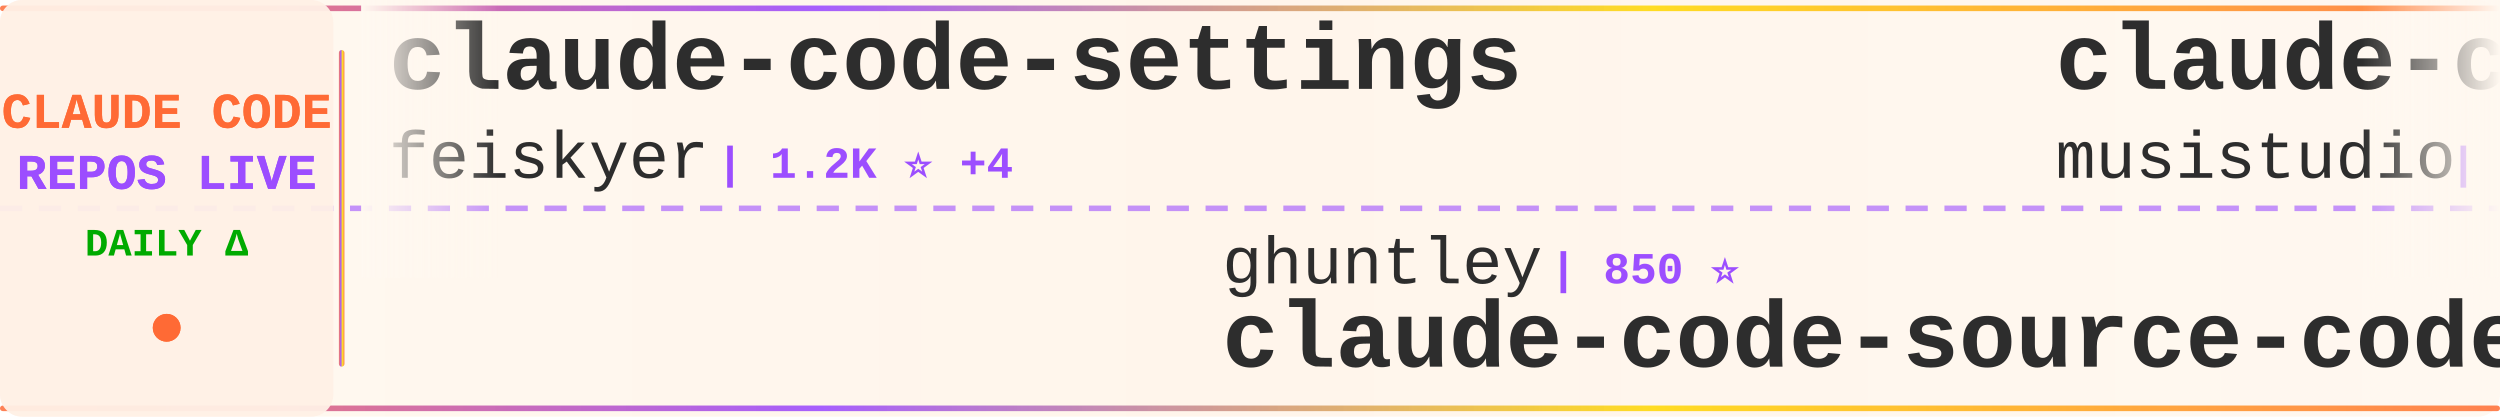
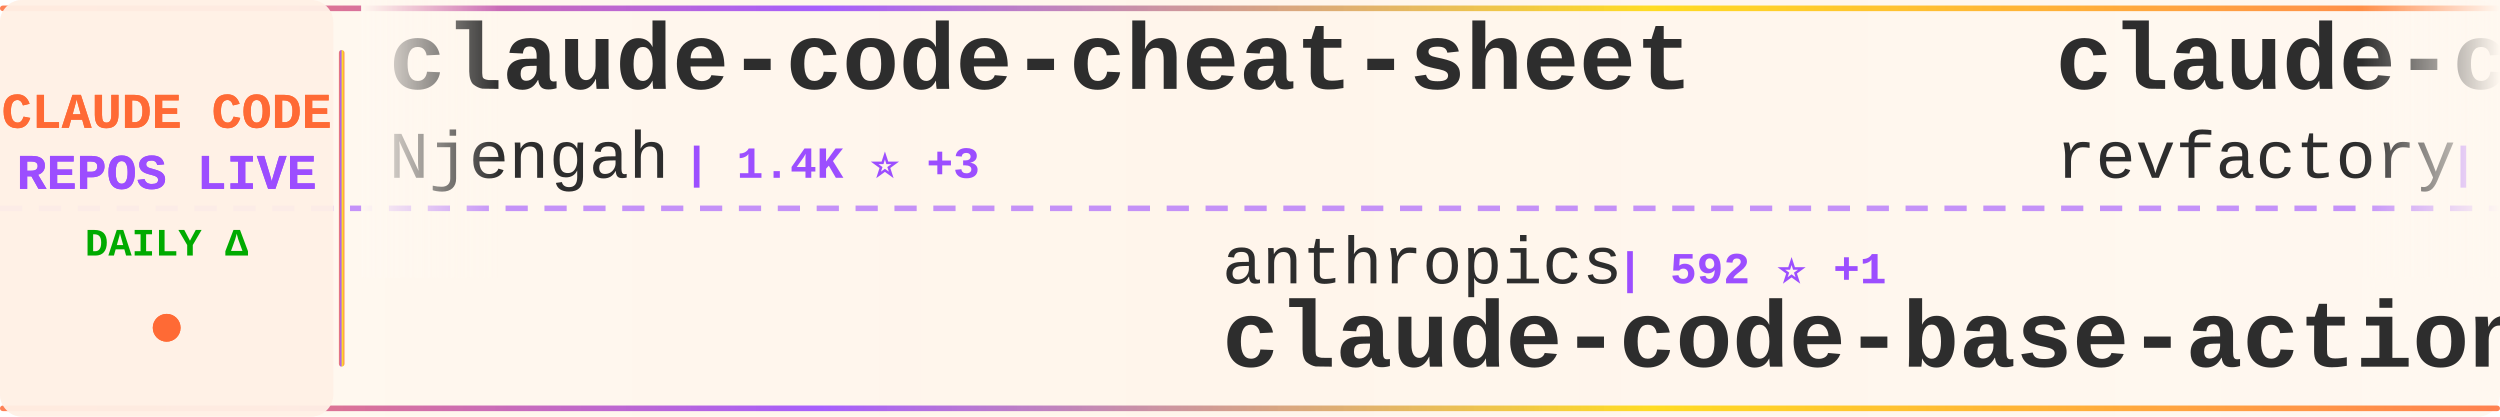
<svg xmlns="http://www.w3.org/2000/svg" width="900" height="150">
  <defs>
    <linearGradient id="tickerBg" x1="0%" y1="0%" x2="100%" y2="0%">
      <stop offset="0%" style="stop-color:#fff8f0;stop-opacity:0.98" />
      <stop offset="50%" style="stop-color:#fff5eb;stop-opacity:1" />
      <stop offset="100%" style="stop-color:#fff8f0;stop-opacity:0.98" />
    </linearGradient>
    <linearGradient id="borderGrad" x1="0%" y1="0%" x2="100%" y2="0%">
      <stop offset="0%" style="stop-color:#FF6B35;stop-opacity:0.85">
        <animate attributeName="stop-opacity" values="0.85;1;0.85" dur="2s" repeatCount="indefinite" />
      </stop>
      <stop offset="33%" style="stop-color:#9C4EFF;stop-opacity:0.9">
        <animate attributeName="stop-opacity" values="0.9;1;0.9" dur="2.2s" repeatCount="indefinite" />
      </stop>
      <stop offset="66%" style="stop-color:#FFD700;stop-opacity:0.85">
        <animate attributeName="stop-opacity" values="0.85;1;0.85" dur="1.8s" repeatCount="indefinite" />
      </stop>
      <stop offset="100%" style="stop-color:#FF6B35;stop-opacity:0.85">
        <animate attributeName="stop-opacity" values="0.85;1;0.85" dur="2s" repeatCount="indefinite" />
      </stop>
    </linearGradient>
    <filter id="textGlow">
      <feGaussianBlur stdDeviation="0.15" result="coloredBlur" />
      <feMerge>
        <feMergeNode in="coloredBlur" />
        <feMergeNode in="SourceGraphic" />
      </feMerge>
    </filter>
    <filter id="metricGlow">
      <feGaussianBlur stdDeviation="0.2" result="coloredBlur" />
      <feMerge>
        <feMergeNode in="coloredBlur" />
        <feMergeNode in="SourceGraphic" />
      </feMerge>
    </filter>
    <linearGradient id="leftFade" x1="0%" y1="0%" x2="100%" y2="0%">
      <stop offset="0%" style="stop-color:#fff8f0;stop-opacity:1" />
      <stop offset="100%" style="stop-color:#fff8f0;stop-opacity:0" />
    </linearGradient>
    <linearGradient id="rightFade" x1="0%" y1="0%" x2="100%" y2="0%">
      <stop offset="0%" style="stop-color:#fff8f0;stop-opacity:0" />
      <stop offset="100%" style="stop-color:#fff8f0;stop-opacity:1" />
    </linearGradient>
  </defs>
  <rect width="900" height="150" fill="url(#tickerBg)" rx="8" />
  <rect x="0" y="2" width="900" height="2" fill="url(#borderGrad)" rx="1" />
  <rect x="0" y="146" width="900" height="2" fill="url(#borderGrad)" rx="1" />
  <line x1="0" y1="75" x2="900" y2="75" stroke="#9C4EFF" stroke-width="2" stroke-dasharray="8 6" opacity="0.6" />
  <rect x="0" y="0" width="120" height="150" fill="#fff0e6" opacity="0.95" rx="8" />
  <text x="60" y="46" font-family="'Courier New', monospace" font-size="18" font-weight="bold" fill="#FF6B35" text-anchor="middle" filter="url(#textGlow)">
    CLAUDE CODE
  </text>
  <text x="60" y="68" font-family="'Courier New', monospace" font-size="18" font-weight="bold" fill="#9C4EFF" text-anchor="middle" filter="url(#textGlow)">
    REPOS LIVE
  </text>
  <text x="60" y="92" font-family="'Courier New', monospace" font-size="14" font-weight="bold" fill="#00aa00" text-anchor="middle">
    DAILY Δ
  </text>
  <circle cx="60" cy="118" r="5" fill="#FF6B35" filter="url(#metricGlow)">
    <animate attributeName="r" values="4;6;4" dur="1.5s" repeatCount="indefinite" />
    <animate attributeName="opacity" values="0.6;1;0.6" dur="1.5s" repeatCount="indefinite" />
  </circle>
  <rect x="122" y="18" width="2" height="114" fill="url(#borderGrad)" rx="1" />
  <clipPath id="tickerClip">
    <rect x="130" y="0" width="770" height="150" />
  </clipPath>
  <g clip-path="url(#tickerClip)">
    <g id="tickerItems">
      <animateTransform attributeName="transform" attributeType="XML" type="translate" from="0 0" to="-3000 0" dur="54s" repeatCount="indefinite" />
      <g transform="translate(0, 0)">
-         <text x="140" y="32" font-family="'Courier New', monospace" font-size="34" font-weight="bold" fill="#2d2d2d">claude-code-settings</text>
-         <text x="140" y="64" font-family="'Courier New', monospace" font-size="24" font-weight="normal" fill="#2d2d2d" opacity="1.0">feiskyer</text>
-         <text x="258" y="64" font-family="'Courier New', monospace" font-size="16" font-weight="bold" fill="#9C4EFF"> | 1.2K ⭐ +4</text>
+         <text x="140" y="32" font-family="'Courier New', monospace" font-size="34" font-weight="bold" fill="#2d2d2d">claude-code-cheat-sheet</text>
+         <text x="140" y="64" font-family="'Courier New', monospace" font-size="24" font-weight="normal" fill="#2d2d2d" opacity="1.0">Njengah</text>
+         <text x="246" y="64" font-family="'Courier New', monospace" font-size="16" font-weight="bold" fill="#9C4EFF"> | 1.4K ⭐ +3</text>
      </g>
      <g transform="translate(300, 0)">
-         <text x="140" y="102" font-family="'Courier New', monospace" font-size="24" font-weight="normal" fill="#2d2d2d" opacity="1.0">ghuntley</text>
-         <text x="258" y="102" font-family="'Courier New', monospace" font-size="16" font-weight="bold" fill="#9C4EFF"> | 850 ⭐</text>
-         <text x="140" y="132" font-family="'Courier New', monospace" font-size="34" font-weight="bold" fill="#2d2d2d">claude-code-source-code-...</text>
+         <text x="140" y="102" font-family="'Courier New', monospace" font-size="24" font-weight="normal" fill="#2d2d2d" opacity="1.0">anthropics</text>
+         <text x="282" y="102" font-family="'Courier New', monospace" font-size="16" font-weight="bold" fill="#9C4EFF"> | 592 ⭐ +1</text>
+         <text x="140" y="132" font-family="'Courier New', monospace" font-size="34" font-weight="bold" fill="#2d2d2d">claude-code-base-action</text>
      </g>
      <g transform="translate(600, 0)">
-         <text x="140" y="32" font-family="'Courier New', monospace" font-size="34" font-weight="bold" fill="#2d2d2d">claude-code-router</text>
-         <text x="140" y="64" font-family="'Courier New', monospace" font-size="24" font-weight="normal" fill="#2d2d2d" opacity="1.0">musistudio</text>
-         <text x="282" y="64" font-family="'Courier New', monospace" font-size="16" font-weight="bold" fill="#9C4EFF"> | 28.9K ⭐ +93</text>
+         <text x="140" y="32" font-family="'Courier New', monospace" font-size="34" font-weight="bold" fill="#2d2d2d">claude-code-mastering</text>
+         <text x="140" y="64" font-family="'Courier New', monospace" font-size="24" font-weight="normal" fill="#2d2d2d" opacity="1.0">revfactory</text>
+         <text x="282" y="64" font-family="'Courier New', monospace" font-size="16" font-weight="bold" fill="#9C4EFF"> | 759 ⭐ +3</text>
      </g>
      <g transform="translate(900, 0)">
-         <text x="140" y="102" font-family="'Courier New', monospace" font-size="24" font-weight="normal" fill="#2d2d2d" opacity="1.0">shareAI-lab</text>
-         <text x="294" y="102" font-family="'Courier New', monospace" font-size="16" font-weight="bold" fill="#9C4EFF"> | 20.9K ⭐ +463</text>
-         <text x="140" y="132" font-family="'Courier New', monospace" font-size="34" font-weight="bold" fill="#2d2d2d">learn-claude-code</text>
+         <text x="140" y="102" font-family="'Courier New', monospace" font-size="24" font-weight="normal" fill="#2d2d2d" opacity="1.0">andrepimenta</text>
+         <text x="306" y="102" font-family="'Courier New', monospace" font-size="16" font-weight="bold" fill="#9C4EFF"> | 994 ⭐</text>
+         <text x="140" y="132" font-family="'Courier New', monospace" font-size="34" font-weight="bold" fill="#2d2d2d">claude-code-chat</text>
      </g>
      <g transform="translate(1200, 0)">
-         <text x="140" y="32" font-family="'Courier New', monospace" font-size="34" font-weight="bold" fill="#2d2d2d">ralph-claude-code</text>
-         <text x="140" y="64" font-family="'Courier New', monospace" font-size="24" font-weight="normal" fill="#2d2d2d" opacity="1.0">frankbria</text>
-         <text x="270" y="64" font-family="'Courier New', monospace" font-size="16" font-weight="bold" fill="#9C4EFF"> | 7.5K ⭐ +37</text>
+         <text x="140" y="32" font-family="'Courier New', monospace" font-size="34" font-weight="bold" fill="#2d2d2d">claude-agent-sdk-python</text>
+         <text x="140" y="64" font-family="'Courier New', monospace" font-size="24" font-weight="normal" fill="#2d2d2d" opacity="1.0">anthropics</text>
+         <text x="282" y="64" font-family="'Courier New', monospace" font-size="16" font-weight="bold" fill="#9C4EFF"> | 5.1K ⭐ +19</text>
      </g>
      <g transform="translate(1500, 0)">
-         <text x="140" y="102" font-family="'Courier New', monospace" font-size="24" font-weight="normal" fill="#2d2d2d" opacity="1.0">anthropics</text>
-         <text x="282" y="102" font-family="'Courier New', monospace" font-size="16" font-weight="bold" fill="#9C4EFF"> | 82.7K ⭐ +1.2K</text>
-         <text x="140" y="132" font-family="'Courier New', monospace" font-size="34" font-weight="bold" fill="#2d2d2d">skills</text>
+         <text x="140" y="102" font-family="'Courier New', monospace" font-size="24" font-weight="normal" fill="#2d2d2d" opacity="1.0">PleasePrompto</text>
+         <text x="318" y="102" font-family="'Courier New', monospace" font-size="16" font-weight="bold" fill="#9C4EFF"> | 4.1K ⭐ +53</text>
+         <text x="140" y="132" font-family="'Courier New', monospace" font-size="34" font-weight="bold" fill="#2d2d2d">notebooklm-skill</text>
      </g>
      <g transform="translate(1800, 0)">
        <text x="140" y="32" font-family="'Courier New', monospace" font-size="34" font-weight="bold" fill="#2d2d2d">claude-code-config</text>
        <text x="140" y="64" font-family="'Courier New', monospace" font-size="24" font-weight="normal" fill="#2d2d2d" opacity="1.0">trailofbits</text>
-         <text x="294" y="64" font-family="'Courier New', monospace" font-size="16" font-weight="bold" fill="#9C4EFF"> | 1.5K ⭐ +11</text>
+         <text x="294" y="64" font-family="'Courier New', monospace" font-size="16" font-weight="bold" fill="#9C4EFF"> | 1.5K ⭐ +15</text>
      </g>
      <g transform="translate(2100, 0)">
-         <text x="140" y="102" font-family="'Courier New', monospace" font-size="24" font-weight="normal" fill="#2d2d2d" opacity="1.0">anthropics</text>
-         <text x="282" y="102" font-family="'Courier New', monospace" font-size="16" font-weight="bold" fill="#9C4EFF"> | 3.5K ⭐ +29</text>
-         <text x="140" y="132" font-family="'Courier New', monospace" font-size="34" font-weight="bold" fill="#2d2d2d">claude-code-security-rev...</text>
+         <text x="140" y="102" font-family="'Courier New', monospace" font-size="24" font-weight="normal" fill="#2d2d2d" opacity="1.0">davila7</text>
+         <text x="246" y="102" font-family="'Courier New', monospace" font-size="16" font-weight="bold" fill="#9C4EFF"> | 22.0K ⭐ +129</text>
+         <text x="140" y="132" font-family="'Courier New', monospace" font-size="34" font-weight="bold" fill="#2d2d2d">claude-code-templates</text>
      </g>
      <g transform="translate(2400, 0)">
-         <text x="140" y="32" font-family="'Courier New', monospace" font-size="34" font-weight="bold" fill="#2d2d2d">claude-code-tools</text>
-         <text x="140" y="64" font-family="'Courier New', monospace" font-size="24" font-weight="normal" fill="#2d2d2d" opacity="1.0">pchalasani</text>
-         <text x="282" y="64" font-family="'Courier New', monospace" font-size="16" font-weight="bold" fill="#9C4EFF"> | 1.5K ⭐ +3</text>
+         <text x="140" y="32" font-family="'Courier New', monospace" font-size="34" font-weight="bold" fill="#2d2d2d">claude-code</text>
+         <text x="140" y="64" font-family="'Courier New', monospace" font-size="24" font-weight="normal" fill="#2d2d2d" opacity="1.0">MadAppGang</text>
+         <text x="282" y="64" font-family="'Courier New', monospace" font-size="16" font-weight="bold" fill="#9C4EFF"> | 241 ⭐</text>
      </g>
      <g transform="translate(2700, 0)">
-         <text x="140" y="102" font-family="'Courier New', monospace" font-size="24" font-weight="normal" fill="#2d2d2d" opacity="1.0">Yuyz0112</text>
-         <text x="258" y="102" font-family="'Courier New', monospace" font-size="16" font-weight="bold" fill="#9C4EFF"> | 2.1K ⭐ +5</text>
-         <text x="140" y="132" font-family="'Courier New', monospace" font-size="34" font-weight="bold" fill="#2d2d2d">claude-code-reverse</text>
+         <text x="140" y="102" font-family="'Courier New', monospace" font-size="24" font-weight="normal" fill="#2d2d2d" opacity="1.0">nishimoto265</text>
+         <text x="306" y="102" font-family="'Courier New', monospace" font-size="16" font-weight="bold" fill="#9C4EFF"> | 492 ⭐</text>
+         <text x="140" y="132" font-family="'Courier New', monospace" font-size="34" font-weight="bold" fill="#2d2d2d">Claude-Code-Communicatio...</text>
      </g>
      <g transform="translate(3000, 0)">
-         <text x="140" y="32" font-family="'Courier New', monospace" font-size="34" font-weight="bold" fill="#2d2d2d">claude-code-settings</text>
-         <text x="140" y="64" font-family="'Courier New', monospace" font-size="24" font-weight="normal" fill="#2d2d2d" opacity="1.0">feiskyer</text>
-         <text x="258" y="64" font-family="'Courier New', monospace" font-size="16" font-weight="bold" fill="#9C4EFF"> | 1.2K ⭐ +4</text>
+         <text x="140" y="32" font-family="'Courier New', monospace" font-size="34" font-weight="bold" fill="#2d2d2d">claude-code-cheat-sheet</text>
+         <text x="140" y="64" font-family="'Courier New', monospace" font-size="24" font-weight="normal" fill="#2d2d2d" opacity="1.0">Njengah</text>
+         <text x="246" y="64" font-family="'Courier New', monospace" font-size="16" font-weight="bold" fill="#9C4EFF"> | 1.4K ⭐ +3</text>
      </g>
      <g transform="translate(3300, 0)">
-         <text x="140" y="102" font-family="'Courier New', monospace" font-size="24" font-weight="normal" fill="#2d2d2d" opacity="1.0">ghuntley</text>
-         <text x="258" y="102" font-family="'Courier New', monospace" font-size="16" font-weight="bold" fill="#9C4EFF"> | 850 ⭐</text>
-         <text x="140" y="132" font-family="'Courier New', monospace" font-size="34" font-weight="bold" fill="#2d2d2d">claude-code-source-code-...</text>
+         <text x="140" y="102" font-family="'Courier New', monospace" font-size="24" font-weight="normal" fill="#2d2d2d" opacity="1.0">anthropics</text>
+         <text x="282" y="102" font-family="'Courier New', monospace" font-size="16" font-weight="bold" fill="#9C4EFF"> | 592 ⭐ +1</text>
+         <text x="140" y="132" font-family="'Courier New', monospace" font-size="34" font-weight="bold" fill="#2d2d2d">claude-code-base-action</text>
      </g>
      <g transform="translate(3600, 0)">
-         <text x="140" y="32" font-family="'Courier New', monospace" font-size="34" font-weight="bold" fill="#2d2d2d">claude-code-router</text>
-         <text x="140" y="64" font-family="'Courier New', monospace" font-size="24" font-weight="normal" fill="#2d2d2d" opacity="1.0">musistudio</text>
-         <text x="282" y="64" font-family="'Courier New', monospace" font-size="16" font-weight="bold" fill="#9C4EFF"> | 28.9K ⭐ +93</text>
+         <text x="140" y="32" font-family="'Courier New', monospace" font-size="34" font-weight="bold" fill="#2d2d2d">claude-code-mastering</text>
+         <text x="140" y="64" font-family="'Courier New', monospace" font-size="24" font-weight="normal" fill="#2d2d2d" opacity="1.0">revfactory</text>
+         <text x="282" y="64" font-family="'Courier New', monospace" font-size="16" font-weight="bold" fill="#9C4EFF"> | 759 ⭐ +3</text>
      </g>
      <g transform="translate(3900, 0)">
-         <text x="140" y="102" font-family="'Courier New', monospace" font-size="24" font-weight="normal" fill="#2d2d2d" opacity="1.0">shareAI-lab</text>
-         <text x="294" y="102" font-family="'Courier New', monospace" font-size="16" font-weight="bold" fill="#9C4EFF"> | 20.9K ⭐ +463</text>
-         <text x="140" y="132" font-family="'Courier New', monospace" font-size="34" font-weight="bold" fill="#2d2d2d">learn-claude-code</text>
+         <text x="140" y="102" font-family="'Courier New', monospace" font-size="24" font-weight="normal" fill="#2d2d2d" opacity="1.0">andrepimenta</text>
+         <text x="306" y="102" font-family="'Courier New', monospace" font-size="16" font-weight="bold" fill="#9C4EFF"> | 994 ⭐</text>
+         <text x="140" y="132" font-family="'Courier New', monospace" font-size="34" font-weight="bold" fill="#2d2d2d">claude-code-chat</text>
      </g>
    </g>
  </g>
  <rect x="130" y="0" width="50" height="100" fill="url(#leftFade)" />
  <rect x="850" y="0" width="50" height="100" fill="url(#rightFade)" />
</svg>
